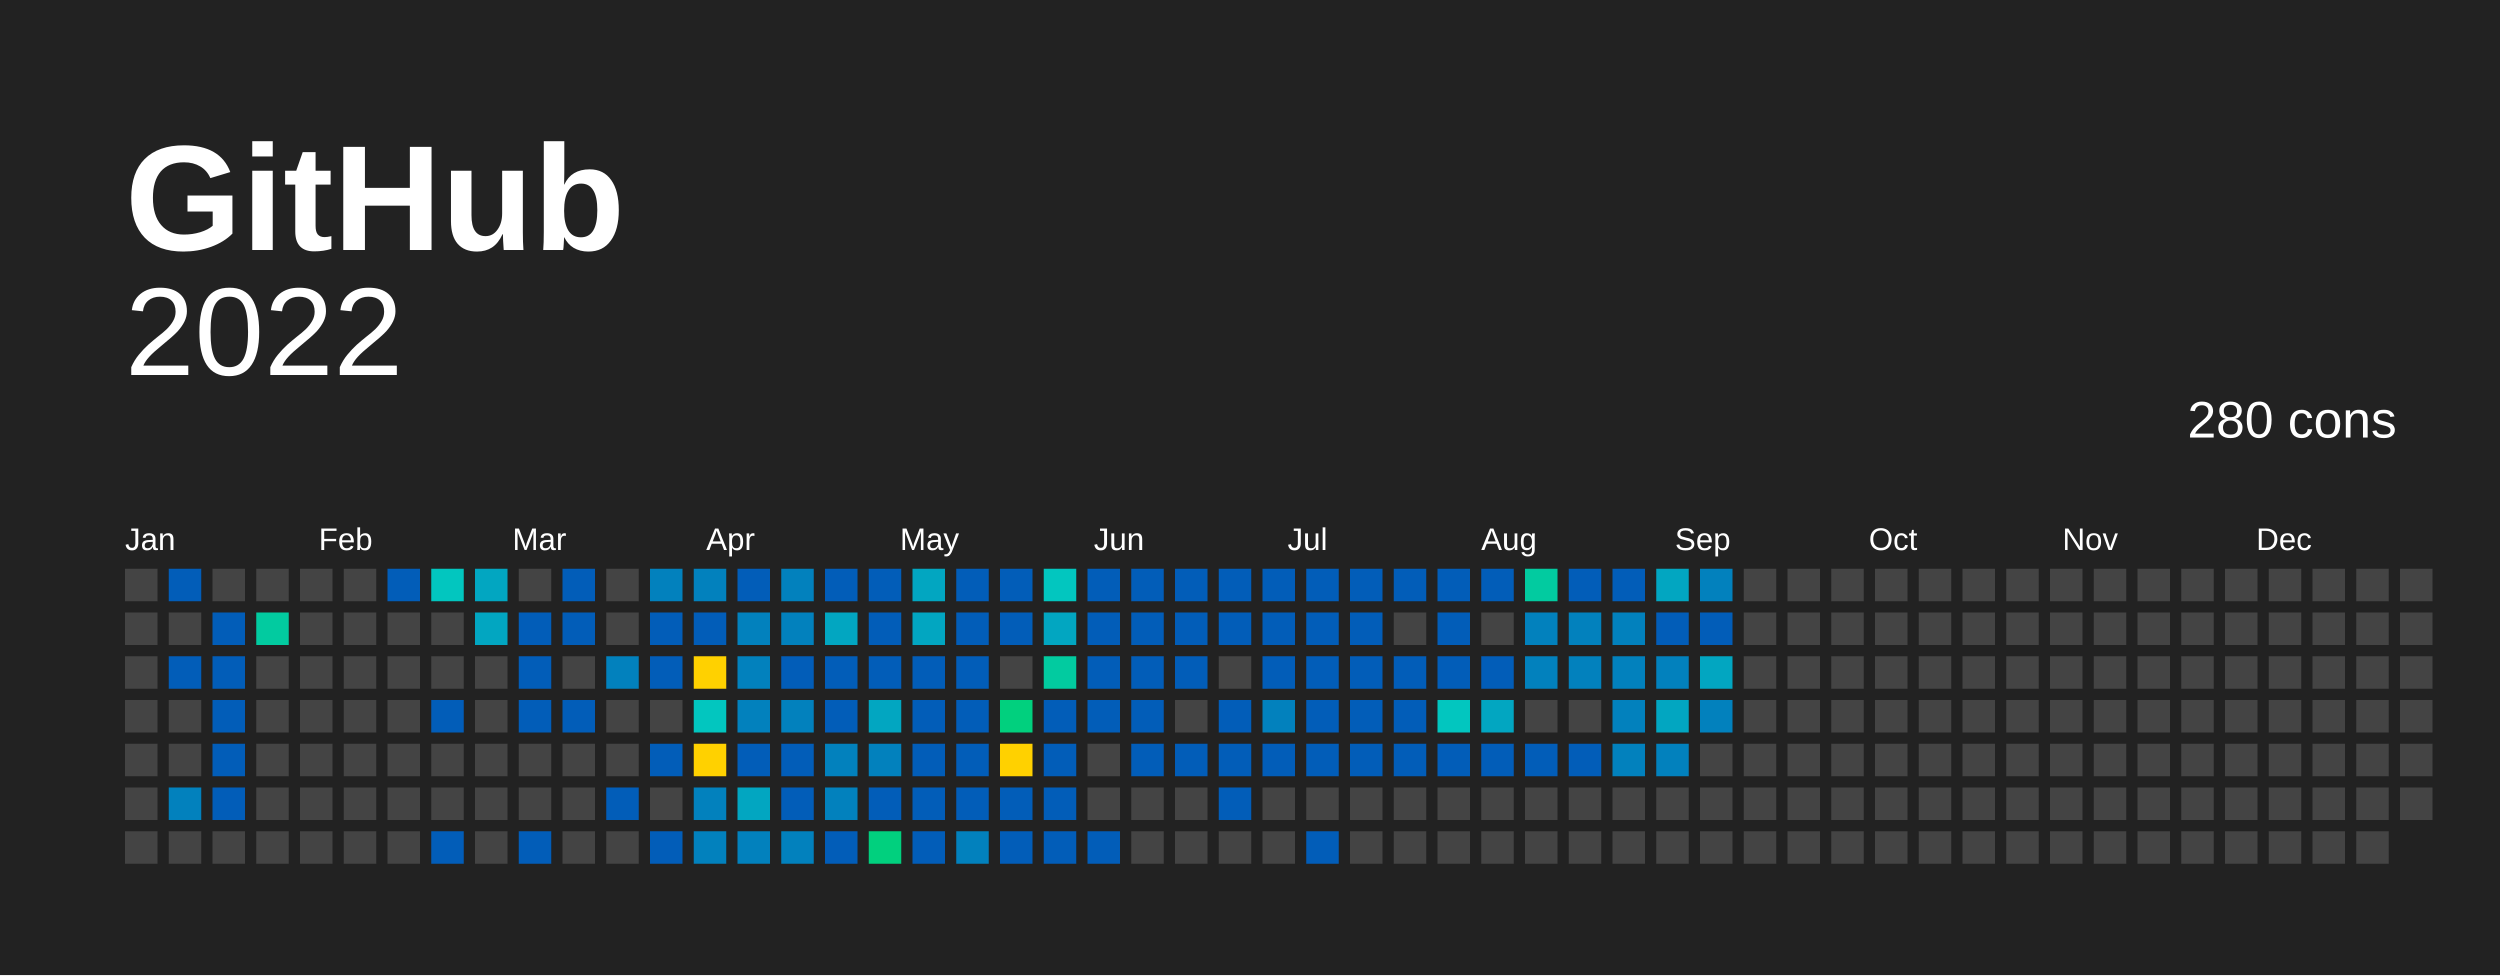
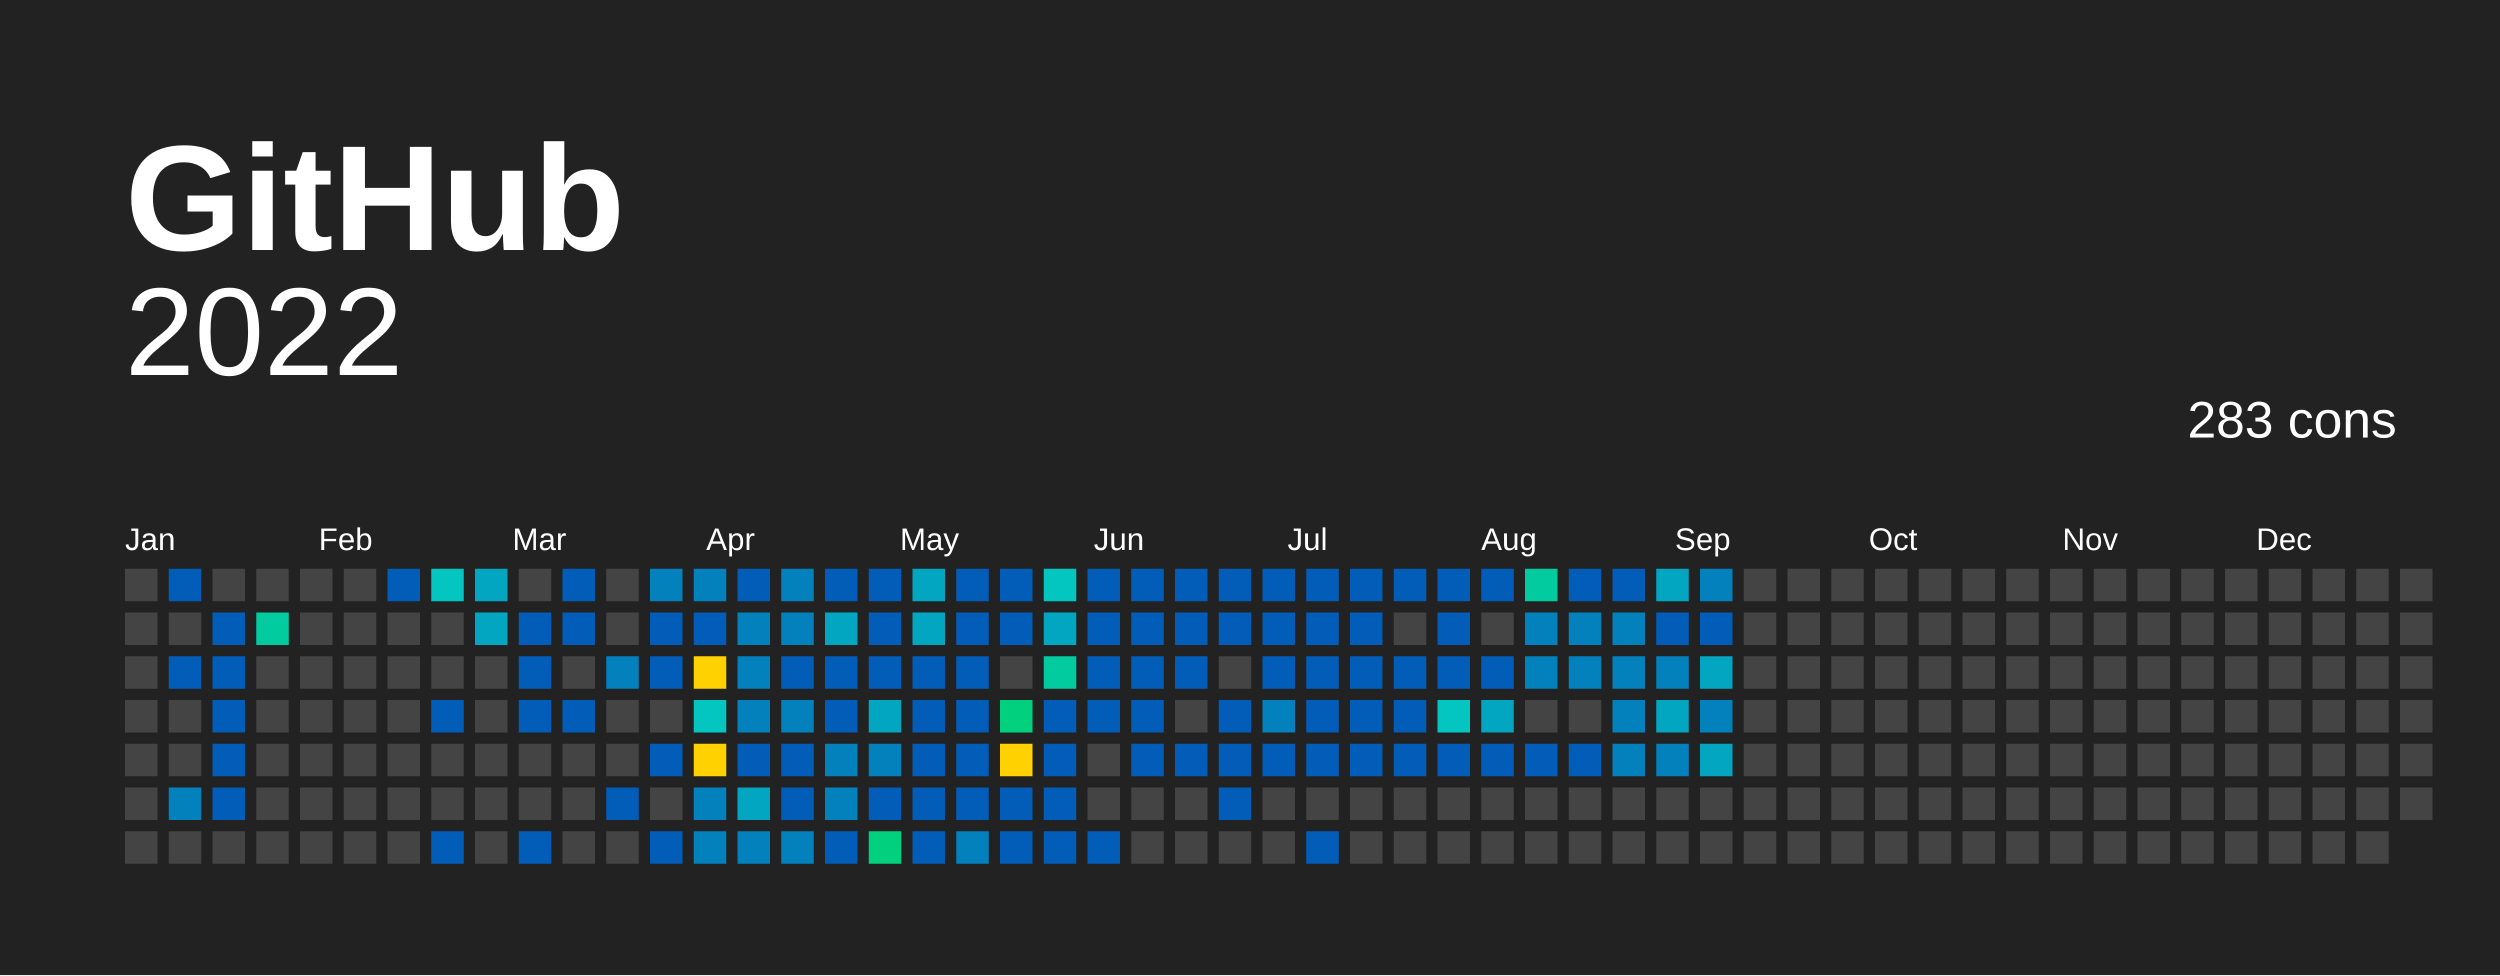
<svg xmlns="http://www.w3.org/2000/svg" baseProfile="full" height="78mm" version="1.1" viewBox="0,0,200,78" width="200mm">
  <defs />
  <rect fill="#222222" height="78" width="200" x="0" y="0" />
  <text fill="#FFFFFF" style="font-size:12px; font-family:Arial; font-weight:bold;" x="10" y="20">  GitHub</text>
  <text alignment-baseline="hanging" fill="#FFFFFF" style="font-size:10.0px; font-family:Arial;" x="10" y="30">2022</text>
-   <text alignment-baseline="hanging" fill="#FFFFFF" style="font-size:4.125px; font-family:Arial;" x="175" y="35">280 cons</text>
+   <text alignment-baseline="hanging" fill="#FFFFFF" style="font-size:4.125px; font-family:Arial;" x="175" y="35">283 cons</text>
  <text fill="#FFFFFF" style="font-size:2.5px; font-family:Arial" x="10.0" y="44">Jan</text>
  <text fill="#FFFFFF" style="font-size:2.5px; font-family:Arial" x="25.5" y="44">Feb</text>
  <text fill="#FFFFFF" style="font-size:2.5px; font-family:Arial" x="41.0" y="44">Mar</text>
  <text fill="#FFFFFF" style="font-size:2.5px; font-family:Arial" x="56.5" y="44">Apr</text>
  <text fill="#FFFFFF" style="font-size:2.5px; font-family:Arial" x="72.0" y="44">May</text>
  <text fill="#FFFFFF" style="font-size:2.5px; font-family:Arial" x="87.5" y="44">Jun</text>
  <text fill="#FFFFFF" style="font-size:2.5px; font-family:Arial" x="103.0" y="44">Jul</text>
  <text fill="#FFFFFF" style="font-size:2.5px; font-family:Arial" x="118.5" y="44">Aug</text>
  <text fill="#FFFFFF" style="font-size:2.5px; font-family:Arial" x="134.0" y="44">Sep</text>
  <text fill="#FFFFFF" style="font-size:2.5px; font-family:Arial" x="149.5" y="44">Oct</text>
  <text fill="#FFFFFF" style="font-size:2.5px; font-family:Arial" x="165.0" y="44">Nov</text>
  <text fill="#FFFFFF" style="font-size:2.5px; font-family:Arial" x="180.5" y="44">Dec</text>
  <rect fill="#444444" height="2.6" width="2.6" x="10.0" y="45.5" />
  <rect fill="#444444" height="2.6" width="2.6" x="10.0" y="49.0" />
  <rect fill="#444444" height="2.6" width="2.6" x="10.0" y="52.5" />
  <rect fill="#444444" height="2.6" width="2.6" x="10.0" y="56.0" />
  <rect fill="#444444" height="2.6" width="2.6" x="10.0" y="59.5" />
  <rect fill="#444444" height="2.6" width="2.6" x="10.0" y="63.0" />
  <rect fill="#444444" height="2.6" width="2.6" x="10.0" y="66.5" />
  <rect fill="#025db8" height="2.6" width="2.6" x="13.5" y="45.5" />
  <rect fill="#444444" height="2.6" width="2.6" x="13.5" y="49.0" />
  <rect fill="#025db8" height="2.6" width="2.6" x="13.5" y="52.5" />
  <rect fill="#444444" height="2.6" width="2.6" x="13.5" y="56.0" />
  <rect fill="#444444" height="2.6" width="2.6" x="13.5" y="59.5" />
  <rect fill="#0281bd" height="2.6" width="2.6" x="13.5" y="63.0" />
  <rect fill="#444444" height="2.6" width="2.6" x="13.5" y="66.5" />
  <rect fill="#444444" height="2.6" width="2.6" x="17.0" y="45.5" />
  <rect fill="#025db8" height="2.6" width="2.6" x="17.0" y="49.0" />
  <rect fill="#025db8" height="2.6" width="2.6" x="17.0" y="52.5" />
  <rect fill="#025db8" height="2.6" width="2.6" x="17.0" y="56.0" />
  <rect fill="#025db8" height="2.6" width="2.6" x="17.0" y="59.5" />
  <rect fill="#025db8" height="2.6" width="2.6" x="17.0" y="63.0" />
  <rect fill="#444444" height="2.6" width="2.6" x="17.0" y="66.5" />
  <rect fill="#444444" height="2.6" width="2.6" x="20.5" y="45.5" />
  <rect fill="#02cba0" height="2.6" width="2.6" x="20.5" y="49.0" />
  <rect fill="#444444" height="2.6" width="2.6" x="20.5" y="52.5" />
  <rect fill="#444444" height="2.6" width="2.6" x="20.5" y="56.0" />
  <rect fill="#444444" height="2.6" width="2.6" x="20.5" y="59.5" />
  <rect fill="#444444" height="2.6" width="2.6" x="20.5" y="63.0" />
  <rect fill="#444444" height="2.6" width="2.6" x="20.5" y="66.5" />
  <rect fill="#444444" height="2.6" width="2.6" x="24.0" y="45.5" />
  <rect fill="#444444" height="2.6" width="2.6" x="24.0" y="49.0" />
  <rect fill="#444444" height="2.6" width="2.6" x="24.0" y="52.5" />
  <rect fill="#444444" height="2.6" width="2.6" x="24.0" y="56.0" />
  <rect fill="#444444" height="2.6" width="2.6" x="24.0" y="59.5" />
  <rect fill="#444444" height="2.6" width="2.6" x="24.0" y="63.0" />
  <rect fill="#444444" height="2.6" width="2.6" x="24.0" y="66.5" />
  <rect fill="#444444" height="2.6" width="2.6" x="27.5" y="45.5" />
  <rect fill="#444444" height="2.6" width="2.6" x="27.5" y="49.0" />
  <rect fill="#444444" height="2.6" width="2.6" x="27.5" y="52.5" />
  <rect fill="#444444" height="2.6" width="2.6" x="27.5" y="56.0" />
  <rect fill="#444444" height="2.6" width="2.6" x="27.5" y="59.5" />
  <rect fill="#444444" height="2.6" width="2.6" x="27.5" y="63.0" />
  <rect fill="#444444" height="2.6" width="2.6" x="27.5" y="66.5" />
  <rect fill="#025db8" height="2.6" width="2.6" x="31.0" y="45.5" />
  <rect fill="#444444" height="2.6" width="2.6" x="31.0" y="49.0" />
  <rect fill="#444444" height="2.6" width="2.6" x="31.0" y="52.5" />
  <rect fill="#444444" height="2.6" width="2.6" x="31.0" y="56.0" />
  <rect fill="#444444" height="2.6" width="2.6" x="31.0" y="59.5" />
  <rect fill="#444444" height="2.6" width="2.6" x="31.0" y="63.0" />
  <rect fill="#444444" height="2.6" width="2.6" x="31.0" y="66.5" />
  <rect fill="#02c6bf" height="2.6" width="2.6" x="34.5" y="45.5" />
  <rect fill="#444444" height="2.6" width="2.6" x="34.5" y="49.0" />
  <rect fill="#444444" height="2.6" width="2.6" x="34.5" y="52.5" />
  <rect fill="#025db8" height="2.6" width="2.6" x="34.5" y="56.0" />
  <rect fill="#444444" height="2.6" width="2.6" x="34.5" y="59.5" />
  <rect fill="#444444" height="2.6" width="2.6" x="34.5" y="63.0" />
  <rect fill="#025db8" height="2.6" width="2.6" x="34.5" y="66.5" />
  <rect fill="#02a6c1" height="2.6" width="2.6" x="38.0" y="45.5" />
  <rect fill="#02a6c1" height="2.6" width="2.6" x="38.0" y="49.0" />
  <rect fill="#444444" height="2.6" width="2.6" x="38.0" y="52.5" />
  <rect fill="#444444" height="2.6" width="2.6" x="38.0" y="56.0" />
  <rect fill="#444444" height="2.6" width="2.6" x="38.0" y="59.5" />
  <rect fill="#444444" height="2.6" width="2.6" x="38.0" y="63.0" />
  <rect fill="#444444" height="2.6" width="2.6" x="38.0" y="66.5" />
  <rect fill="#444444" height="2.6" width="2.6" x="41.5" y="45.5" />
  <rect fill="#025db8" height="2.6" width="2.6" x="41.5" y="49.0" />
  <rect fill="#025db8" height="2.6" width="2.6" x="41.5" y="52.5" />
  <rect fill="#025db8" height="2.6" width="2.6" x="41.5" y="56.0" />
  <rect fill="#444444" height="2.6" width="2.6" x="41.5" y="59.5" />
  <rect fill="#444444" height="2.6" width="2.6" x="41.5" y="63.0" />
  <rect fill="#025db8" height="2.6" width="2.6" x="41.5" y="66.5" />
  <rect fill="#025db8" height="2.6" width="2.6" x="45.0" y="45.5" />
  <rect fill="#025db8" height="2.6" width="2.6" x="45.0" y="49.0" />
  <rect fill="#444444" height="2.6" width="2.6" x="45.0" y="52.5" />
  <rect fill="#025db8" height="2.6" width="2.6" x="45.0" y="56.0" />
  <rect fill="#444444" height="2.6" width="2.6" x="45.0" y="59.5" />
  <rect fill="#444444" height="2.6" width="2.6" x="45.0" y="63.0" />
  <rect fill="#444444" height="2.6" width="2.6" x="45.0" y="66.5" />
  <rect fill="#444444" height="2.6" width="2.6" x="48.5" y="45.5" />
  <rect fill="#444444" height="2.6" width="2.6" x="48.5" y="49.0" />
  <rect fill="#0281bd" height="2.6" width="2.6" x="48.5" y="52.5" />
  <rect fill="#444444" height="2.6" width="2.6" x="48.5" y="56.0" />
  <rect fill="#444444" height="2.6" width="2.6" x="48.5" y="59.5" />
  <rect fill="#025db8" height="2.6" width="2.6" x="48.5" y="63.0" />
  <rect fill="#444444" height="2.6" width="2.6" x="48.5" y="66.5" />
  <rect fill="#0281bd" height="2.6" width="2.6" x="52.0" y="45.5" />
  <rect fill="#025db8" height="2.6" width="2.6" x="52.0" y="49.0" />
  <rect fill="#025db8" height="2.6" width="2.6" x="52.0" y="52.5" />
  <rect fill="#444444" height="2.6" width="2.6" x="52.0" y="56.0" />
  <rect fill="#025db8" height="2.6" width="2.6" x="52.0" y="59.5" />
  <rect fill="#444444" height="2.6" width="2.6" x="52.0" y="63.0" />
  <rect fill="#025db8" height="2.6" width="2.6" x="52.0" y="66.5" />
  <rect fill="#0281bd" height="2.6" width="2.6" x="55.5" y="45.5" />
  <rect fill="#025db8" height="2.6" width="2.6" x="55.5" y="49.0" />
  <rect fill="#ffd100" height="2.6" width="2.6" x="55.5" y="52.5" />
  <rect fill="#02c6bf" height="2.6" width="2.6" x="55.5" y="56.0" />
  <rect fill="#ffd100" height="2.6" width="2.6" x="55.5" y="59.5" />
  <rect fill="#0281bd" height="2.6" width="2.6" x="55.5" y="63.0" />
  <rect fill="#0281bd" height="2.6" width="2.6" x="55.5" y="66.5" />
  <rect fill="#025db8" height="2.6" width="2.6" x="59.0" y="45.5" />
  <rect fill="#0281bd" height="2.6" width="2.6" x="59.0" y="49.0" />
  <rect fill="#0281bd" height="2.6" width="2.6" x="59.0" y="52.5" />
  <rect fill="#0281bd" height="2.6" width="2.6" x="59.0" y="56.0" />
  <rect fill="#025db8" height="2.6" width="2.6" x="59.0" y="59.5" />
  <rect fill="#02a6c1" height="2.6" width="2.6" x="59.0" y="63.0" />
  <rect fill="#0281bd" height="2.6" width="2.6" x="59.0" y="66.5" />
  <rect fill="#0281bd" height="2.6" width="2.6" x="62.5" y="45.5" />
  <rect fill="#0281bd" height="2.6" width="2.6" x="62.5" y="49.0" />
  <rect fill="#025db8" height="2.6" width="2.6" x="62.5" y="52.5" />
  <rect fill="#0281bd" height="2.6" width="2.6" x="62.5" y="56.0" />
  <rect fill="#025db8" height="2.6" width="2.6" x="62.5" y="59.5" />
  <rect fill="#025db8" height="2.6" width="2.6" x="62.5" y="63.0" />
  <rect fill="#0281bd" height="2.6" width="2.6" x="62.5" y="66.5" />
  <rect fill="#025db8" height="2.6" width="2.6" x="66.0" y="45.5" />
  <rect fill="#02a6c1" height="2.6" width="2.6" x="66.0" y="49.0" />
  <rect fill="#025db8" height="2.6" width="2.6" x="66.0" y="52.5" />
  <rect fill="#025db8" height="2.6" width="2.6" x="66.0" y="56.0" />
  <rect fill="#0281bd" height="2.6" width="2.6" x="66.0" y="59.5" />
  <rect fill="#0281bd" height="2.6" width="2.6" x="66.0" y="63.0" />
  <rect fill="#025db8" height="2.6" width="2.6" x="66.0" y="66.5" />
  <rect fill="#025db8" height="2.6" width="2.6" x="69.5" y="45.5" />
  <rect fill="#025db8" height="2.6" width="2.6" x="69.5" y="49.0" />
  <rect fill="#025db8" height="2.6" width="2.6" x="69.5" y="52.5" />
  <rect fill="#02a6c1" height="2.6" width="2.6" x="69.5" y="56.0" />
  <rect fill="#0281bd" height="2.6" width="2.6" x="69.5" y="59.5" />
  <rect fill="#025db8" height="2.6" width="2.6" x="69.5" y="63.0" />
  <rect fill="#01d07e" height="2.6" width="2.6" x="69.5" y="66.5" />
  <rect fill="#02a6c1" height="2.6" width="2.6" x="73.0" y="45.5" />
  <rect fill="#02a6c1" height="2.6" width="2.6" x="73.0" y="49.0" />
  <rect fill="#025db8" height="2.6" width="2.6" x="73.0" y="52.5" />
  <rect fill="#025db8" height="2.6" width="2.6" x="73.0" y="56.0" />
  <rect fill="#025db8" height="2.6" width="2.6" x="73.0" y="59.5" />
  <rect fill="#025db8" height="2.6" width="2.6" x="73.0" y="63.0" />
  <rect fill="#025db8" height="2.6" width="2.6" x="73.0" y="66.5" />
  <rect fill="#025db8" height="2.6" width="2.6" x="76.5" y="45.5" />
  <rect fill="#025db8" height="2.6" width="2.6" x="76.5" y="49.0" />
  <rect fill="#025db8" height="2.6" width="2.6" x="76.5" y="52.5" />
  <rect fill="#025db8" height="2.6" width="2.6" x="76.5" y="56.0" />
  <rect fill="#025db8" height="2.6" width="2.6" x="76.5" y="59.5" />
  <rect fill="#025db8" height="2.6" width="2.6" x="76.5" y="63.0" />
  <rect fill="#0281bd" height="2.6" width="2.6" x="76.5" y="66.5" />
  <rect fill="#025db8" height="2.6" width="2.6" x="80.0" y="45.5" />
  <rect fill="#025db8" height="2.6" width="2.6" x="80.0" y="49.0" />
  <rect fill="#444444" height="2.6" width="2.6" x="80.0" y="52.5" />
  <rect fill="#01d07e" height="2.6" width="2.6" x="80.0" y="56.0" />
  <rect fill="#FFD100" height="2.6" width="2.6" x="80.0" y="59.5" />
  <rect fill="#025db8" height="2.6" width="2.6" x="80.0" y="63.0" />
  <rect fill="#025db8" height="2.6" width="2.6" x="80.0" y="66.5" />
  <rect fill="#02c6bf" height="2.6" width="2.6" x="83.5" y="45.5" />
  <rect fill="#02a6c1" height="2.6" width="2.6" x="83.5" y="49.0" />
  <rect fill="#02cba0" height="2.6" width="2.6" x="83.5" y="52.5" />
  <rect fill="#025db8" height="2.6" width="2.6" x="83.5" y="56.0" />
  <rect fill="#025db8" height="2.6" width="2.6" x="83.5" y="59.5" />
  <rect fill="#025db8" height="2.6" width="2.6" x="83.5" y="63.0" />
  <rect fill="#025db8" height="2.6" width="2.6" x="83.5" y="66.5" />
  <rect fill="#025db8" height="2.6" width="2.6" x="87.0" y="45.5" />
  <rect fill="#025db8" height="2.6" width="2.6" x="87.0" y="49.0" />
  <rect fill="#025db8" height="2.6" width="2.6" x="87.0" y="52.5" />
  <rect fill="#025db8" height="2.6" width="2.6" x="87.0" y="56.0" />
  <rect fill="#444444" height="2.6" width="2.6" x="87.0" y="59.5" />
  <rect fill="#444444" height="2.6" width="2.6" x="87.0" y="63.0" />
  <rect fill="#025db8" height="2.6" width="2.6" x="87.0" y="66.5" />
  <rect fill="#025db8" height="2.6" width="2.6" x="90.5" y="45.5" />
  <rect fill="#025db8" height="2.6" width="2.6" x="90.5" y="49.0" />
  <rect fill="#025db8" height="2.6" width="2.6" x="90.5" y="52.5" />
  <rect fill="#025db8" height="2.6" width="2.6" x="90.5" y="56.0" />
  <rect fill="#025db8" height="2.6" width="2.6" x="90.5" y="59.5" />
  <rect fill="#444444" height="2.6" width="2.6" x="90.5" y="63.0" />
  <rect fill="#444444" height="2.6" width="2.6" x="90.5" y="66.5" />
  <rect fill="#025db8" height="2.6" width="2.6" x="94.0" y="45.5" />
  <rect fill="#025db8" height="2.6" width="2.6" x="94.0" y="49.0" />
  <rect fill="#025db8" height="2.6" width="2.6" x="94.0" y="52.5" />
  <rect fill="#444444" height="2.6" width="2.6" x="94.0" y="56.0" />
  <rect fill="#025db8" height="2.6" width="2.6" x="94.0" y="59.5" />
  <rect fill="#444444" height="2.6" width="2.6" x="94.0" y="63.0" />
  <rect fill="#444444" height="2.6" width="2.6" x="94.0" y="66.5" />
  <rect fill="#025db8" height="2.6" width="2.6" x="97.5" y="45.5" />
  <rect fill="#025db8" height="2.6" width="2.6" x="97.5" y="49.0" />
  <rect fill="#444444" height="2.6" width="2.6" x="97.5" y="52.5" />
  <rect fill="#025db8" height="2.6" width="2.6" x="97.5" y="56.0" />
  <rect fill="#025db8" height="2.6" width="2.6" x="97.5" y="59.5" />
  <rect fill="#025db8" height="2.6" width="2.6" x="97.5" y="63.0" />
  <rect fill="#444444" height="2.6" width="2.6" x="97.5" y="66.5" />
  <rect fill="#025db8" height="2.6" width="2.6" x="101.0" y="45.5" />
  <rect fill="#025db8" height="2.6" width="2.6" x="101.0" y="49.0" />
  <rect fill="#025db8" height="2.6" width="2.6" x="101.0" y="52.5" />
  <rect fill="#0281bd" height="2.6" width="2.6" x="101.0" y="56.0" />
  <rect fill="#025db8" height="2.6" width="2.6" x="101.0" y="59.5" />
  <rect fill="#444444" height="2.6" width="2.6" x="101.0" y="63.0" />
  <rect fill="#444444" height="2.6" width="2.6" x="101.0" y="66.5" />
  <rect fill="#025db8" height="2.6" width="2.6" x="104.5" y="45.5" />
  <rect fill="#025db8" height="2.6" width="2.6" x="104.5" y="49.0" />
  <rect fill="#025db8" height="2.6" width="2.6" x="104.5" y="52.5" />
  <rect fill="#025db8" height="2.6" width="2.6" x="104.5" y="56.0" />
  <rect fill="#025db8" height="2.6" width="2.6" x="104.5" y="59.5" />
  <rect fill="#444444" height="2.6" width="2.6" x="104.5" y="63.0" />
  <rect fill="#025db8" height="2.6" width="2.6" x="104.5" y="66.5" />
  <rect fill="#025db8" height="2.6" width="2.6" x="108.0" y="45.5" />
  <rect fill="#025db8" height="2.6" width="2.6" x="108.0" y="49.0" />
  <rect fill="#025db8" height="2.6" width="2.6" x="108.0" y="52.5" />
  <rect fill="#025db8" height="2.6" width="2.6" x="108.0" y="56.0" />
  <rect fill="#025db8" height="2.6" width="2.6" x="108.0" y="59.5" />
  <rect fill="#444444" height="2.6" width="2.6" x="108.0" y="63.0" />
  <rect fill="#444444" height="2.6" width="2.6" x="108.0" y="66.5" />
  <rect fill="#025db8" height="2.6" width="2.6" x="111.5" y="45.5" />
  <rect fill="#444444" height="2.6" width="2.6" x="111.5" y="49.0" />
  <rect fill="#025db8" height="2.6" width="2.6" x="111.5" y="52.5" />
  <rect fill="#025db8" height="2.6" width="2.6" x="111.5" y="56.0" />
  <rect fill="#025db8" height="2.6" width="2.6" x="111.5" y="59.5" />
  <rect fill="#444444" height="2.6" width="2.6" x="111.5" y="63.0" />
  <rect fill="#444444" height="2.6" width="2.6" x="111.5" y="66.5" />
  <rect fill="#025db8" height="2.6" width="2.6" x="115.0" y="45.5" />
  <rect fill="#025db8" height="2.6" width="2.6" x="115.0" y="49.0" />
  <rect fill="#025db8" height="2.6" width="2.6" x="115.0" y="52.5" />
  <rect fill="#02c6bf" height="2.6" width="2.6" x="115.0" y="56.0" />
  <rect fill="#025db8" height="2.6" width="2.6" x="115.0" y="59.5" />
  <rect fill="#444444" height="2.6" width="2.6" x="115.0" y="63.0" />
  <rect fill="#444444" height="2.6" width="2.6" x="115.0" y="66.5" />
  <rect fill="#025db8" height="2.6" width="2.6" x="118.5" y="45.5" />
  <rect fill="#444444" height="2.6" width="2.6" x="118.5" y="49.0" />
  <rect fill="#025db8" height="2.6" width="2.6" x="118.5" y="52.5" />
  <rect fill="#02a6c1" height="2.6" width="2.6" x="118.5" y="56.0" />
  <rect fill="#025db8" height="2.6" width="2.6" x="118.5" y="59.5" />
  <rect fill="#444444" height="2.6" width="2.6" x="118.5" y="63.0" />
  <rect fill="#444444" height="2.6" width="2.6" x="118.5" y="66.5" />
  <rect fill="#02cba0" height="2.6" width="2.6" x="122.0" y="45.5" />
  <rect fill="#0281bd" height="2.6" width="2.6" x="122.0" y="49.0" />
  <rect fill="#0281bd" height="2.6" width="2.6" x="122.0" y="52.5" />
  <rect fill="#444444" height="2.6" width="2.6" x="122.0" y="56.0" />
  <rect fill="#025db8" height="2.6" width="2.6" x="122.0" y="59.5" />
  <rect fill="#444444" height="2.6" width="2.6" x="122.0" y="63.0" />
  <rect fill="#444444" height="2.6" width="2.6" x="122.0" y="66.5" />
  <rect fill="#025db8" height="2.6" width="2.6" x="125.5" y="45.5" />
  <rect fill="#0281bd" height="2.6" width="2.6" x="125.5" y="49.0" />
  <rect fill="#0281bd" height="2.6" width="2.6" x="125.5" y="52.5" />
  <rect fill="#444444" height="2.6" width="2.6" x="125.5" y="56.0" />
  <rect fill="#025db8" height="2.6" width="2.6" x="125.5" y="59.5" />
  <rect fill="#444444" height="2.6" width="2.6" x="125.5" y="63.0" />
  <rect fill="#444444" height="2.6" width="2.6" x="125.5" y="66.5" />
  <rect fill="#025db8" height="2.6" width="2.6" x="129.0" y="45.5" />
  <rect fill="#0281bd" height="2.6" width="2.6" x="129.0" y="49.0" />
  <rect fill="#0281bd" height="2.6" width="2.6" x="129.0" y="52.5" />
  <rect fill="#0281bd" height="2.6" width="2.6" x="129.0" y="56.0" />
  <rect fill="#0281bd" height="2.6" width="2.6" x="129.0" y="59.5" />
  <rect fill="#444444" height="2.6" width="2.6" x="129.0" y="63.0" />
  <rect fill="#444444" height="2.6" width="2.6" x="129.0" y="66.5" />
  <rect fill="#02a6c1" height="2.6" width="2.6" x="132.5" y="45.5" />
  <rect fill="#025db8" height="2.6" width="2.6" x="132.5" y="49.0" />
  <rect fill="#0281bd" height="2.6" width="2.6" x="132.5" y="52.5" />
  <rect fill="#02a6c1" height="2.6" width="2.6" x="132.5" y="56.0" />
  <rect fill="#0281bd" height="2.6" width="2.6" x="132.5" y="59.5" />
  <rect fill="#444444" height="2.6" width="2.6" x="132.5" y="63.0" />
  <rect fill="#444444" height="2.6" width="2.6" x="132.5" y="66.5" />
  <rect fill="#0281bd" height="2.6" width="2.6" x="136.0" y="45.5" />
  <rect fill="#025db8" height="2.6" width="2.6" x="136.0" y="49.0" />
  <rect fill="#02a6c1" height="2.6" width="2.6" x="136.0" y="52.5" />
  <rect fill="#0281bd" height="2.6" width="2.6" x="136.0" y="56.0" />
-   <rect fill="#444444" height="2.6" width="2.6" x="136.0" y="59.5" />
+   <rect fill="#02a6c1" height="2.6" width="2.6" x="136.0" y="59.5" />
  <rect fill="#444444" height="2.6" width="2.6" x="136.0" y="63.0" />
  <rect fill="#444444" height="2.6" width="2.6" x="136.0" y="66.5" />
  <rect fill="#444444" height="2.6" width="2.6" x="139.5" y="45.5" />
  <rect fill="#444444" height="2.6" width="2.6" x="139.5" y="49.0" />
  <rect fill="#444444" height="2.6" width="2.6" x="139.5" y="52.5" />
  <rect fill="#444444" height="2.6" width="2.6" x="139.5" y="56.0" />
  <rect fill="#444444" height="2.6" width="2.6" x="139.5" y="59.5" />
  <rect fill="#444444" height="2.6" width="2.6" x="139.5" y="63.0" />
  <rect fill="#444444" height="2.6" width="2.6" x="139.5" y="66.5" />
  <rect fill="#444444" height="2.6" width="2.6" x="143.0" y="45.5" />
  <rect fill="#444444" height="2.6" width="2.6" x="143.0" y="49.0" />
  <rect fill="#444444" height="2.6" width="2.6" x="143.0" y="52.5" />
  <rect fill="#444444" height="2.6" width="2.6" x="143.0" y="56.0" />
  <rect fill="#444444" height="2.6" width="2.6" x="143.0" y="59.5" />
  <rect fill="#444444" height="2.6" width="2.6" x="143.0" y="63.0" />
  <rect fill="#444444" height="2.6" width="2.6" x="143.0" y="66.5" />
  <rect fill="#444444" height="2.6" width="2.6" x="146.5" y="45.5" />
  <rect fill="#444444" height="2.6" width="2.6" x="146.5" y="49.0" />
  <rect fill="#444444" height="2.6" width="2.6" x="146.5" y="52.5" />
  <rect fill="#444444" height="2.6" width="2.6" x="146.5" y="56.0" />
  <rect fill="#444444" height="2.6" width="2.6" x="146.5" y="59.5" />
  <rect fill="#444444" height="2.6" width="2.6" x="146.5" y="63.0" />
  <rect fill="#444444" height="2.6" width="2.6" x="146.5" y="66.5" />
  <rect fill="#444444" height="2.6" width="2.6" x="150.0" y="45.5" />
  <rect fill="#444444" height="2.6" width="2.6" x="150.0" y="49.0" />
  <rect fill="#444444" height="2.6" width="2.6" x="150.0" y="52.5" />
  <rect fill="#444444" height="2.6" width="2.6" x="150.0" y="56.0" />
  <rect fill="#444444" height="2.6" width="2.6" x="150.0" y="59.5" />
  <rect fill="#444444" height="2.6" width="2.6" x="150.0" y="63.0" />
  <rect fill="#444444" height="2.6" width="2.6" x="150.0" y="66.5" />
  <rect fill="#444444" height="2.6" width="2.6" x="153.5" y="45.5" />
  <rect fill="#444444" height="2.6" width="2.6" x="153.5" y="49.0" />
  <rect fill="#444444" height="2.6" width="2.6" x="153.5" y="52.5" />
  <rect fill="#444444" height="2.6" width="2.6" x="153.5" y="56.0" />
  <rect fill="#444444" height="2.6" width="2.6" x="153.5" y="59.5" />
  <rect fill="#444444" height="2.6" width="2.6" x="153.5" y="63.0" />
  <rect fill="#444444" height="2.6" width="2.6" x="153.5" y="66.5" />
  <rect fill="#444444" height="2.6" width="2.6" x="157.0" y="45.5" />
  <rect fill="#444444" height="2.6" width="2.6" x="157.0" y="49.0" />
  <rect fill="#444444" height="2.6" width="2.6" x="157.0" y="52.5" />
  <rect fill="#444444" height="2.6" width="2.6" x="157.0" y="56.0" />
  <rect fill="#444444" height="2.6" width="2.6" x="157.0" y="59.5" />
  <rect fill="#444444" height="2.6" width="2.6" x="157.0" y="63.0" />
  <rect fill="#444444" height="2.6" width="2.6" x="157.0" y="66.5" />
  <rect fill="#444444" height="2.6" width="2.6" x="160.5" y="45.5" />
  <rect fill="#444444" height="2.6" width="2.6" x="160.5" y="49.0" />
  <rect fill="#444444" height="2.6" width="2.6" x="160.5" y="52.5" />
  <rect fill="#444444" height="2.6" width="2.6" x="160.5" y="56.0" />
  <rect fill="#444444" height="2.6" width="2.6" x="160.5" y="59.5" />
  <rect fill="#444444" height="2.6" width="2.6" x="160.5" y="63.0" />
  <rect fill="#444444" height="2.6" width="2.6" x="160.5" y="66.5" />
  <rect fill="#444444" height="2.6" width="2.6" x="164.0" y="45.5" />
  <rect fill="#444444" height="2.6" width="2.6" x="164.0" y="49.0" />
  <rect fill="#444444" height="2.6" width="2.6" x="164.0" y="52.5" />
  <rect fill="#444444" height="2.6" width="2.6" x="164.0" y="56.0" />
  <rect fill="#444444" height="2.6" width="2.6" x="164.0" y="59.5" />
  <rect fill="#444444" height="2.6" width="2.6" x="164.0" y="63.0" />
  <rect fill="#444444" height="2.6" width="2.6" x="164.0" y="66.5" />
  <rect fill="#444444" height="2.6" width="2.6" x="167.5" y="45.5" />
  <rect fill="#444444" height="2.6" width="2.6" x="167.5" y="49.0" />
  <rect fill="#444444" height="2.6" width="2.6" x="167.5" y="52.5" />
  <rect fill="#444444" height="2.6" width="2.6" x="167.5" y="56.0" />
  <rect fill="#444444" height="2.6" width="2.6" x="167.5" y="59.5" />
  <rect fill="#444444" height="2.6" width="2.6" x="167.5" y="63.0" />
  <rect fill="#444444" height="2.6" width="2.6" x="167.5" y="66.5" />
  <rect fill="#444444" height="2.6" width="2.6" x="171.0" y="45.5" />
  <rect fill="#444444" height="2.6" width="2.6" x="171.0" y="49.0" />
  <rect fill="#444444" height="2.6" width="2.6" x="171.0" y="52.5" />
  <rect fill="#444444" height="2.6" width="2.6" x="171.0" y="56.0" />
  <rect fill="#444444" height="2.6" width="2.6" x="171.0" y="59.5" />
  <rect fill="#444444" height="2.6" width="2.6" x="171.0" y="63.0" />
  <rect fill="#444444" height="2.6" width="2.6" x="171.0" y="66.5" />
  <rect fill="#444444" height="2.6" width="2.6" x="174.5" y="45.5" />
  <rect fill="#444444" height="2.6" width="2.6" x="174.5" y="49.0" />
  <rect fill="#444444" height="2.6" width="2.6" x="174.5" y="52.5" />
  <rect fill="#444444" height="2.6" width="2.6" x="174.5" y="56.0" />
  <rect fill="#444444" height="2.6" width="2.6" x="174.5" y="59.5" />
  <rect fill="#444444" height="2.6" width="2.6" x="174.5" y="63.0" />
  <rect fill="#444444" height="2.6" width="2.6" x="174.5" y="66.5" />
  <rect fill="#444444" height="2.6" width="2.6" x="178.0" y="45.5" />
  <rect fill="#444444" height="2.6" width="2.6" x="178.0" y="49.0" />
  <rect fill="#444444" height="2.6" width="2.6" x="178.0" y="52.5" />
  <rect fill="#444444" height="2.6" width="2.6" x="178.0" y="56.0" />
  <rect fill="#444444" height="2.6" width="2.6" x="178.0" y="59.5" />
  <rect fill="#444444" height="2.6" width="2.6" x="178.0" y="63.0" />
  <rect fill="#444444" height="2.6" width="2.6" x="178.0" y="66.5" />
  <rect fill="#444444" height="2.6" width="2.6" x="181.5" y="45.5" />
  <rect fill="#444444" height="2.6" width="2.6" x="181.5" y="49.0" />
  <rect fill="#444444" height="2.6" width="2.6" x="181.5" y="52.5" />
  <rect fill="#444444" height="2.6" width="2.6" x="181.5" y="56.0" />
  <rect fill="#444444" height="2.6" width="2.6" x="181.5" y="59.5" />
  <rect fill="#444444" height="2.6" width="2.6" x="181.5" y="63.0" />
  <rect fill="#444444" height="2.6" width="2.6" x="181.5" y="66.5" />
  <rect fill="#444444" height="2.6" width="2.6" x="185.0" y="45.5" />
  <rect fill="#444444" height="2.6" width="2.6" x="185.0" y="49.0" />
  <rect fill="#444444" height="2.6" width="2.6" x="185.0" y="52.5" />
  <rect fill="#444444" height="2.6" width="2.6" x="185.0" y="56.0" />
  <rect fill="#444444" height="2.6" width="2.6" x="185.0" y="59.5" />
  <rect fill="#444444" height="2.6" width="2.6" x="185.0" y="63.0" />
  <rect fill="#444444" height="2.6" width="2.6" x="185.0" y="66.5" />
  <rect fill="#444444" height="2.6" width="2.6" x="188.5" y="45.5" />
  <rect fill="#444444" height="2.6" width="2.6" x="188.5" y="49.0" />
  <rect fill="#444444" height="2.6" width="2.6" x="188.5" y="52.5" />
  <rect fill="#444444" height="2.6" width="2.6" x="188.5" y="56.0" />
  <rect fill="#444444" height="2.6" width="2.6" x="188.5" y="59.5" />
  <rect fill="#444444" height="2.6" width="2.6" x="188.5" y="63.0" />
  <rect fill="#444444" height="2.6" width="2.6" x="188.5" y="66.5" />
  <rect fill="#444444" height="2.6" width="2.6" x="192.0" y="45.5" />
  <rect fill="#444444" height="2.6" width="2.6" x="192.0" y="49.0" />
  <rect fill="#444444" height="2.6" width="2.6" x="192.0" y="52.5" />
  <rect fill="#444444" height="2.6" width="2.6" x="192.0" y="56.0" />
  <rect fill="#444444" height="2.6" width="2.6" x="192.0" y="59.5" />
  <rect fill="#444444" height="2.6" width="2.6" x="192.0" y="63.0" />
</svg>
